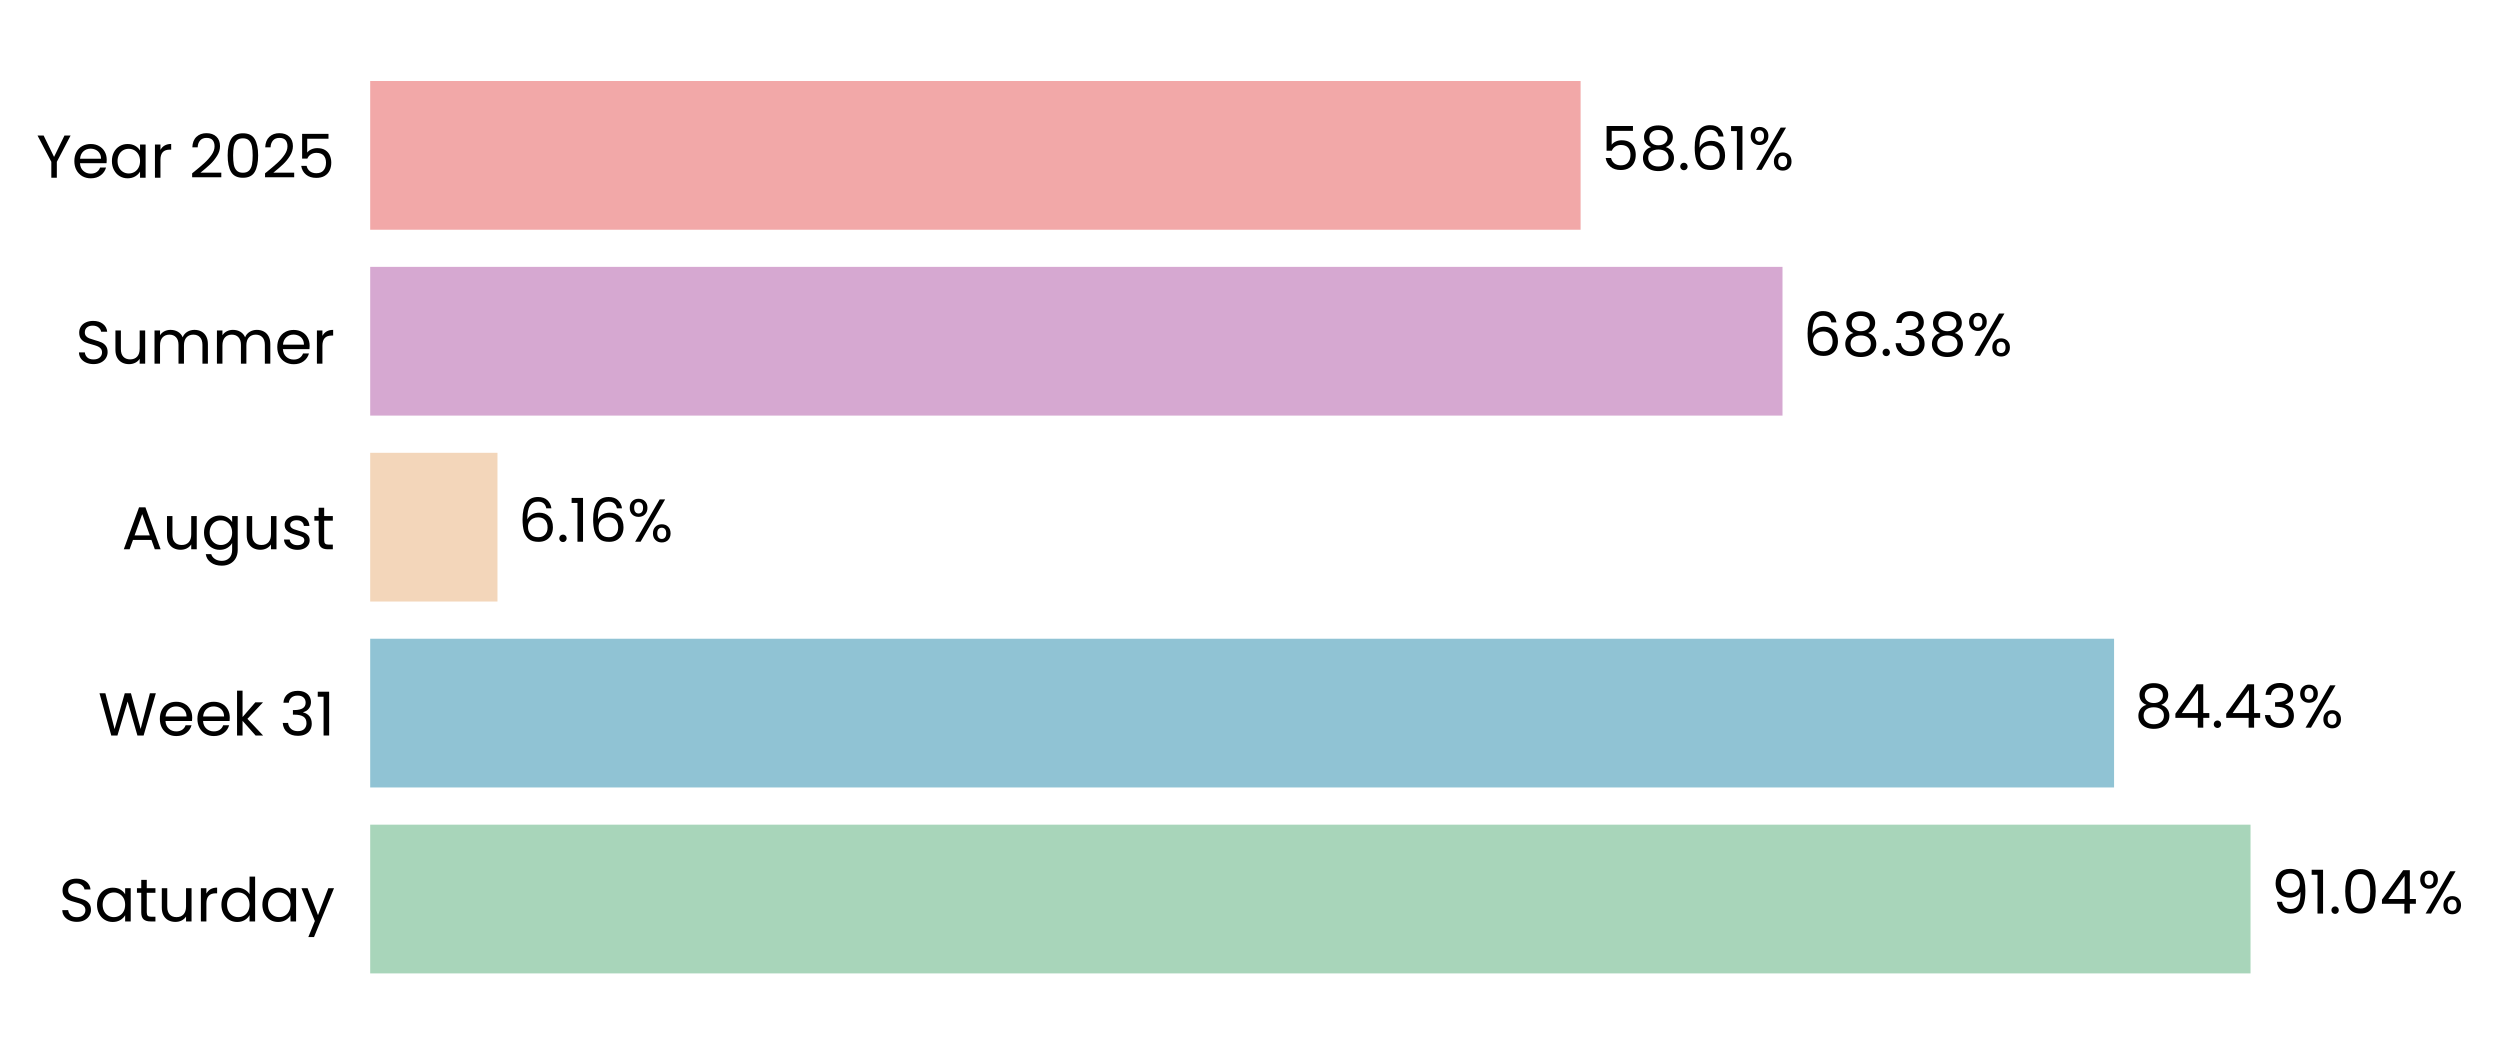
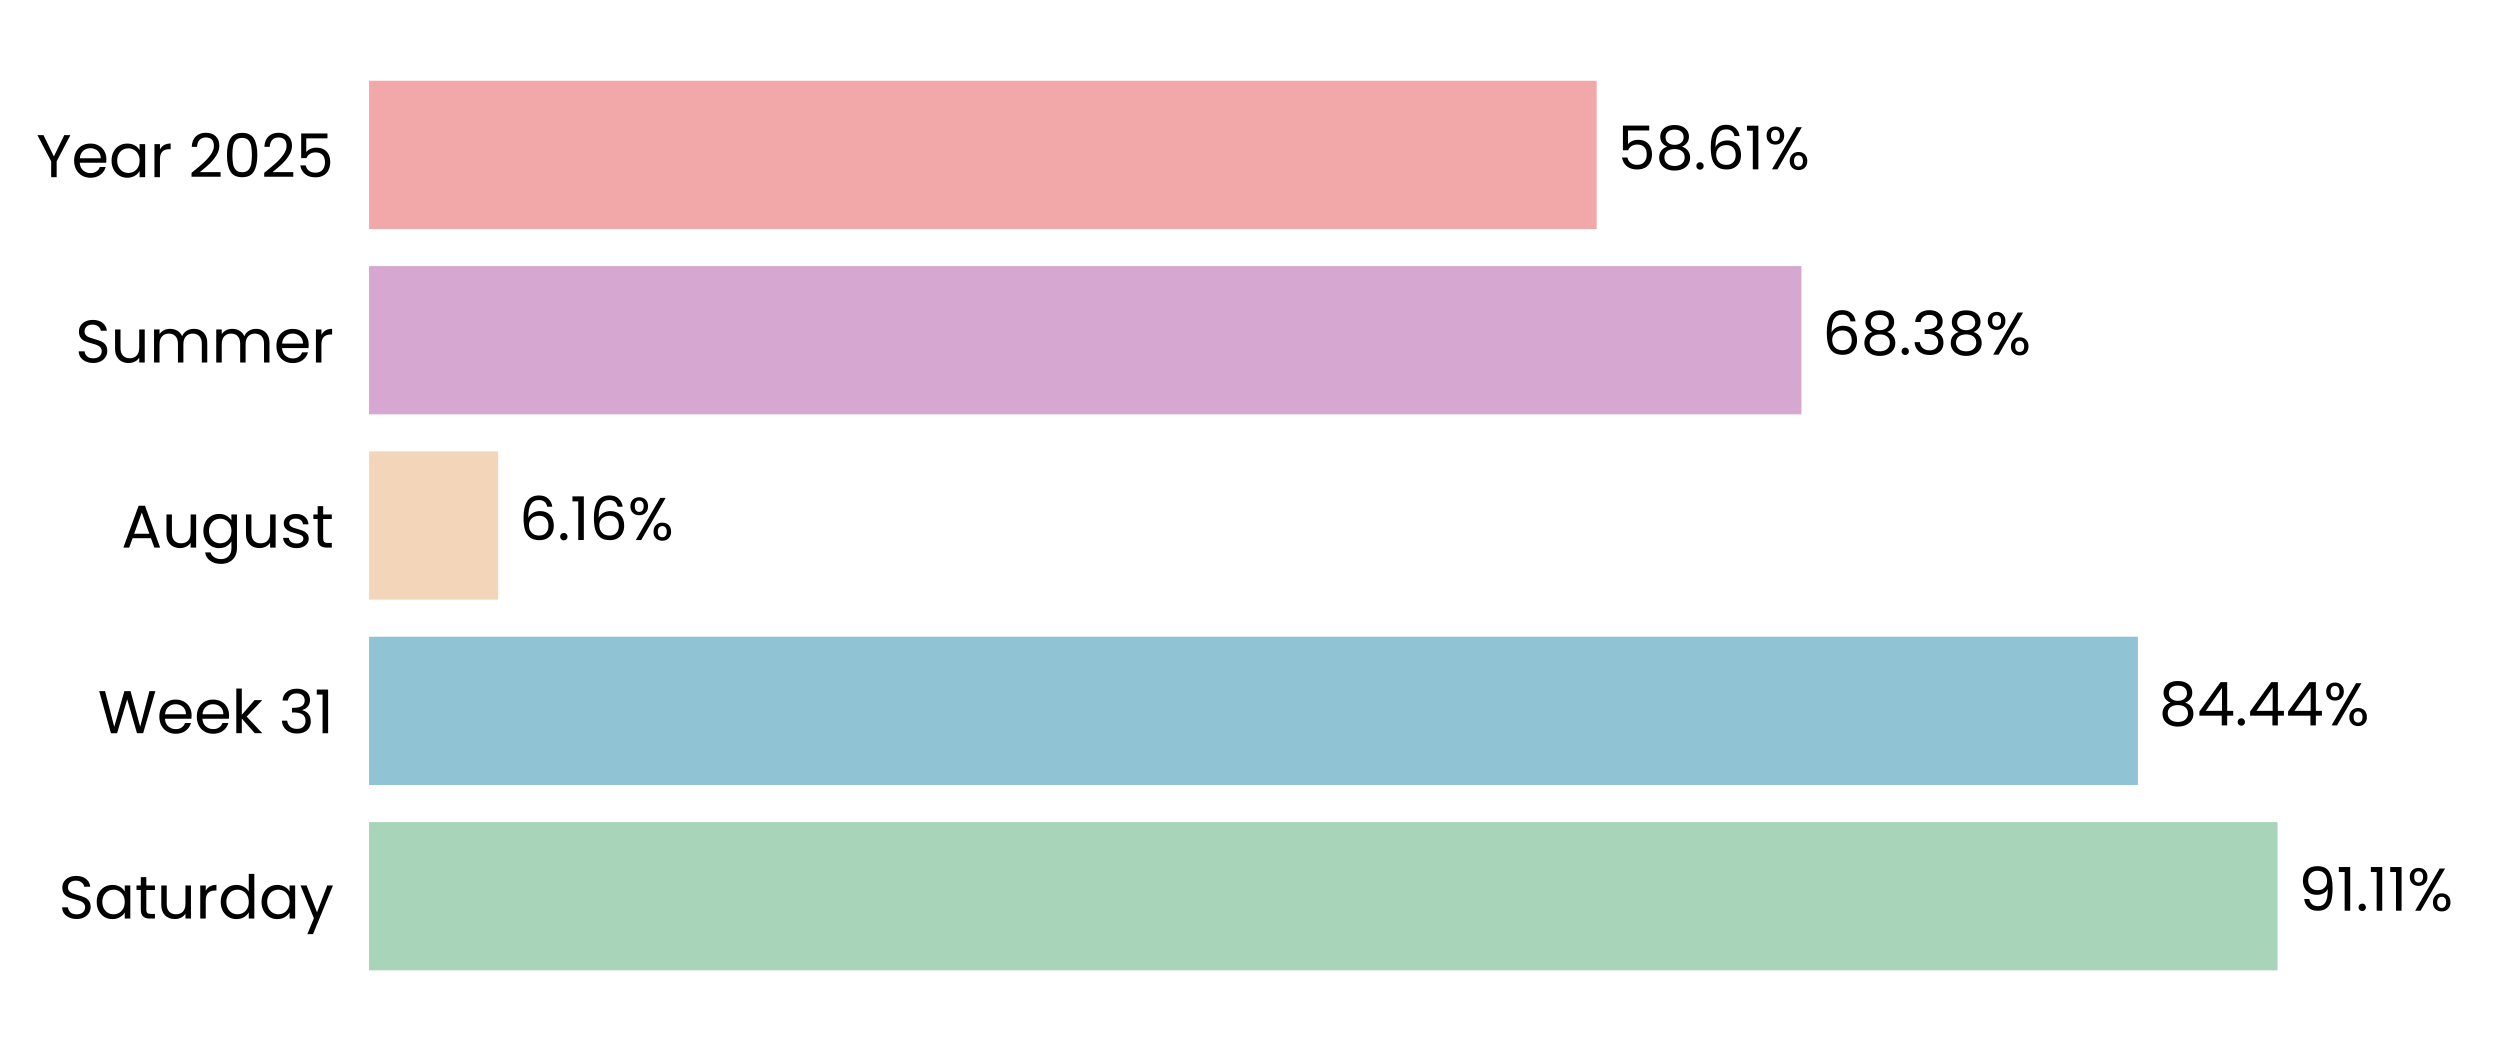
- <svg xmlns="http://www.w3.org/2000/svg" xmlns:xlink="http://www.w3.org/1999/xlink" width="495.089pt" height="208.8pt" viewBox="0 0 495.089 208.8" version="1.1">
+ <svg xmlns="http://www.w3.org/2000/svg" xmlns:xlink="http://www.w3.org/1999/xlink" width="496.635pt" height="208.8pt" viewBox="0 0 496.635 208.8" version="1.1">
  <defs>
    <style type="text/css">*{stroke-linejoin: round; stroke-linecap: butt}</style>
  </defs>
  <g id="figure_1">
    <g id="patch_1">
-       <path d="M 0 208.8  L 495.089 208.8  L 495.089 0  L 0 0  L 0 208.8  z " style="fill: none" />
+       <path d="M 0 208.8  L 496.635 208.8  L 496.635 0  L 0 0  L 0 208.8  z " style="fill: none" />
    </g>
    <g id="axes_1">
      <g id="patch_2">
-         <path d="M 73.311 201.6  L 482.327 201.6  L 482.327 7.2  L 73.311 7.2  L 73.311 201.6  z " style="fill: none" />
+         <path d="M 73.311 201.6  L 489.435 201.6  L 489.435 7.2  L 73.311 7.2  L 73.311 201.6  z " style="fill: none" />
      </g>
      <g id="patch_3">
-         <path d="M 73.311 192.764  L 445.686 192.764  L 445.686 163.309  L 73.311 163.309  z " clip-path="url(#p559556337f)" style="fill: #a8d5ba" />
+         <path d="M 73.311 192.764  L 452.446 192.764  L 452.446 163.309  L 73.311 163.309  z " clip-path="url(#p361f91c9bc)" style="fill: #a8d5ba" />
      </g>
      <g id="patch_4">
-         <path d="M 73.311 155.945  L 418.661 155.945  L 418.661 126.491  L 73.311 126.491  z " clip-path="url(#p559556337f)" style="fill: #90c3d4" />
+         <path d="M 73.311 155.945  L 424.705 155.945  L 424.705 126.491  L 73.311 126.491  z " clip-path="url(#p361f91c9bc)" style="fill: #90c3d4" />
      </g>
      <g id="patch_5">
-         <path d="M 73.311 119.127  L 98.517 119.127  L 98.517 89.673  L 73.311 89.673  z " clip-path="url(#p559556337f)" style="fill: #f3d6ba" />
+         <path d="M 73.311 119.127  L 98.965 119.127  L 98.965 89.673  L 73.311 89.673  z " clip-path="url(#p361f91c9bc)" style="fill: #f3d6ba" />
      </g>
      <g id="patch_6">
-         <path d="M 73.311 82.309  L 353 82.309  L 353 52.855  L 73.311 52.855  z " clip-path="url(#p559556337f)" style="fill: #d6a8d1" />
+         <path d="M 73.311 82.309  L 357.864 82.309  L 357.864 52.855  L 73.311 52.855  z " clip-path="url(#p361f91c9bc)" style="fill: #d6a8d1" />
      </g>
      <g id="patch_7">
-         <path d="M 73.311 45.491  L 313.017 45.491  L 313.017 16.036  L 73.311 16.036  z " clip-path="url(#p559556337f)" style="fill: #f2a8a8" />
+         <path d="M 73.311 45.491  L 317.184 45.491  L 317.184 16.036  L 73.311 16.036  z " clip-path="url(#p361f91c9bc)" style="fill: #f2a8a8" />
      </g>
      <g id="matplotlib.axis_1">
        <g id="ytick_1">
          <g id="text_1">
            <g transform="translate(11.65312 182.4764) scale(0.12 -0.12)">
              <defs>
                <path id="Poppins-Regular-53" d="M 1907 -45  Q 1466 -45 1117 112  Q 768 269 569 547  Q 371 826 365 1190  L 986 1190  Q 1018 877 1245 662  Q 1472 448 1907 448  Q 2323 448 2563 656  Q 2803 864 2803 1190  Q 2803 1446 2662 1606  Q 2522 1766 2310 1849  Q 2099 1933 1741 2029  Q 1299 2144 1033 2259  Q 768 2374 579 2620  Q 390 2867 390 3283  Q 390 3648 576 3929  Q 762 4211 1098 4364  Q 1434 4518 1869 4518  Q 2496 4518 2896 4204  Q 3296 3891 3347 3373  L 2707 3373  Q 2675 3629 2438 3824  Q 2202 4019 1811 4019  Q 1446 4019 1216 3830  Q 986 3642 986 3302  Q 986 3059 1123 2905  Q 1261 2752 1462 2672  Q 1664 2592 2029 2490  Q 2470 2368 2739 2249  Q 3008 2131 3200 1884  Q 3392 1638 3392 1216  Q 3392 890 3219 602  Q 3046 314 2707 134  Q 2368 -45 1907 -45  z " transform="scale(0.015625)" />
                <path id="Poppins-Regular-61" d="M 275 1766  Q 275 2304 492 2710  Q 710 3117 1091 3341  Q 1472 3565 1939 3565  Q 2400 3565 2739 3366  Q 3078 3168 3245 2867  L 3245 3507  L 3834 3507  L 3834 0  L 3245 0  L 3245 653  Q 3072 346 2729 144  Q 2387 -58 1933 -58  Q 1466 -58 1088 172  Q 710 403 492 819  Q 275 1235 275 1766  z M 3245 1760  Q 3245 2157 3085 2451  Q 2925 2746 2653 2902  Q 2381 3059 2054 3059  Q 1728 3059 1459 2905  Q 1190 2752 1030 2457  Q 870 2163 870 1766  Q 870 1363 1030 1065  Q 1190 768 1459 611  Q 1728 454 2054 454  Q 2381 454 2653 611  Q 2925 768 3085 1065  Q 3245 1363 3245 1760  z " transform="scale(0.015625)" />
                <path id="Poppins-Regular-74" d="M 1203 3027  L 1203 960  Q 1203 704 1312 598  Q 1421 493 1690 493  L 2118 493  L 2118 0  L 1594 0  Q 1107 0 864 224  Q 621 448 621 960  L 621 3027  L 166 3027  L 166 3507  L 621 3507  L 621 4390  L 1203 4390  L 1203 3507  L 2118 3507  L 2118 3027  L 1203 3027  z " transform="scale(0.015625)" />
                <path id="Poppins-Regular-75" d="M 3603 3507  L 3603 0  L 3021 0  L 3021 518  Q 2854 250 2556 99  Q 2259 -51 1901 -51  Q 1491 -51 1164 118  Q 838 288 649 627  Q 461 966 461 1453  L 461 3507  L 1037 3507  L 1037 1530  Q 1037 1011 1299 732  Q 1562 454 2016 454  Q 2483 454 2752 742  Q 3021 1030 3021 1581  L 3021 3507  L 3603 3507  z " transform="scale(0.015625)" />
                <path id="Poppins-Regular-72" d="M 1075 2938  Q 1229 3238 1513 3404  Q 1798 3571 2208 3571  L 2208 2970  L 2054 2970  Q 1075 2970 1075 1907  L 1075 0  L 493 0  L 493 3507  L 1075 3507  L 1075 2938  z " transform="scale(0.015625)" />
                <path id="Poppins-Regular-64" d="M 275 1766  Q 275 2304 492 2710  Q 710 3117 1091 3341  Q 1472 3565 1946 3565  Q 2355 3565 2707 3376  Q 3059 3187 3245 2880  L 3245 4736  L 3834 4736  L 3834 0  L 3245 0  L 3245 659  Q 3072 346 2733 144  Q 2394 -58 1939 -58  Q 1472 -58 1091 172  Q 710 403 492 819  Q 275 1235 275 1766  z M 3245 1760  Q 3245 2157 3085 2451  Q 2925 2746 2653 2902  Q 2381 3059 2054 3059  Q 1728 3059 1459 2905  Q 1190 2752 1030 2457  Q 870 2163 870 1766  Q 870 1363 1030 1065  Q 1190 768 1459 611  Q 1728 454 2054 454  Q 2381 454 2653 611  Q 2925 768 3085 1065  Q 3245 1363 3245 1760  z " transform="scale(0.015625)" />
                <path id="Poppins-Regular-79" d="M 3514 3507  L 1402 -1651  L 800 -1651  L 1491 38  L 77 3507  L 723 3507  L 1824 666  L 2912 3507  L 3514 3507  z " transform="scale(0.015625)" />
              </defs>
              <use xlink:href="#Poppins-Regular-53" />
              <use xlink:href="#Poppins-Regular-61" transform="translate(58.7 0)" />
              <use xlink:href="#Poppins-Regular-74" transform="translate(126.3 0)" />
              <use xlink:href="#Poppins-Regular-75" transform="translate(162.7 0)" />
              <use xlink:href="#Poppins-Regular-72" transform="translate(226.7 0)" />
              <use xlink:href="#Poppins-Regular-64" transform="translate(264 0)" />
              <use xlink:href="#Poppins-Regular-61" transform="translate(331.5999 0)" />
              <use xlink:href="#Poppins-Regular-79" transform="translate(399.1999 0)" />
            </g>
          </g>
        </g>
        <g id="ytick_2">
          <g id="text_2">
            <g transform="translate(19.42687 145.6582) scale(0.12 -0.12)">
              <defs>
                <path id="Poppins-Regular-57" d="M 6099 4461  L 4806 0  L 4154 0  L 3117 3590  L 2042 0  L 1395 -6  L 147 4461  L 768 4461  L 1741 678  L 2816 4461  L 3469 4461  L 4493 691  L 5472 4461  L 6099 4461  z " transform="scale(0.015625)" />
                <path id="Poppins-Regular-65" d="M 3693 1888  Q 3693 1722 3674 1536  L 870 1536  Q 902 1018 1225 726  Q 1549 435 2010 435  Q 2387 435 2640 611  Q 2893 787 2995 1082  L 3622 1082  Q 3482 576 3059 259  Q 2637 -58 2010 -58  Q 1510 -58 1116 166  Q 723 390 499 803  Q 275 1216 275 1760  Q 275 2304 492 2713  Q 710 3123 1104 3344  Q 1498 3565 2010 3565  Q 2509 3565 2893 3347  Q 3277 3130 3485 2749  Q 3693 2368 3693 1888  z M 3091 2010  Q 3091 2342 2944 2582  Q 2797 2822 2544 2947  Q 2291 3072 1984 3072  Q 1542 3072 1232 2790  Q 922 2509 877 2010  L 3091 2010  z " transform="scale(0.015625)" />
                <path id="Poppins-Regular-6b" d="M 2451 0  L 1075 1549  L 1075 0  L 493 0  L 493 4736  L 1075 4736  L 1075 1952  L 2426 3507  L 3238 3507  L 1587 1760  L 3245 0  L 2451 0  z " transform="scale(0.015625)" />
                <path id="Poppins-Regular-20" transform="scale(0.015625)" />
                <path id="Poppins-Regular-33" d="M 384 3462  Q 429 4051 838 4384  Q 1248 4717 1901 4717  Q 2336 4717 2653 4560  Q 2970 4403 3133 4134  Q 3296 3866 3296 3526  Q 3296 3130 3069 2842  Q 2842 2554 2477 2470  L 2477 2438  Q 2893 2336 3136 2035  Q 3379 1734 3379 1248  Q 3379 883 3212 592  Q 3046 301 2713 134  Q 2381 -32 1914 -32  Q 1235 -32 800 323  Q 365 678 314 1331  L 877 1331  Q 922 947 1190 704  Q 1459 461 1907 461  Q 2355 461 2588 694  Q 2822 928 2822 1299  Q 2822 1779 2502 1990  Q 2182 2202 1536 2202  L 1389 2202  L 1389 2688  L 1542 2688  Q 2131 2694 2432 2883  Q 2733 3072 2733 3469  Q 2733 3808 2512 4013  Q 2291 4218 1882 4218  Q 1485 4218 1241 4013  Q 998 3808 954 3462  L 384 3462  z " transform="scale(0.015625)" />
                <path id="Poppins-Regular-31" d="M 243 4096  L 243 4627  L 1446 4627  L 1446 0  L 858 0  L 858 4096  L 243 4096  z " transform="scale(0.015625)" />
              </defs>
              <use xlink:href="#Poppins-Regular-57" />
              <use xlink:href="#Poppins-Regular-65" transform="translate(97.59999 0)" />
              <use xlink:href="#Poppins-Regular-65" transform="translate(159.6 0)" />
              <use xlink:href="#Poppins-Regular-6b" transform="translate(221.6 0)" />
              <use xlink:href="#Poppins-Regular-20" transform="translate(273.0999 0)" />
              <use xlink:href="#Poppins-Regular-33" transform="translate(299.7999 0)" />
              <use xlink:href="#Poppins-Regular-31" transform="translate(358.6999 0)" />
            </g>
          </g>
        </g>
        <g id="ytick_3">
          <g id="text_3">
            <g transform="translate(24.11812 108.78) scale(0.12 -0.12)">
              <defs>
                <path id="Poppins-Regular-41" d="M 3130 992  L 1184 992  L 826 0  L 211 0  L 1824 4435  L 2496 4435  L 4102 0  L 3488 0  L 3130 992  z M 2963 1466  L 2157 3718  L 1350 1466  L 2963 1466  z " transform="scale(0.015625)" />
                <path id="Poppins-Regular-67" d="M 1939 3565  Q 2394 3565 2736 3366  Q 3078 3168 3245 2867  L 3245 3507  L 3834 3507  L 3834 -77  Q 3834 -557 3629 -931  Q 3424 -1306 3043 -1517  Q 2662 -1728 2157 -1728  Q 1466 -1728 1005 -1401  Q 544 -1075 461 -512  L 1037 -512  Q 1133 -832 1433 -1027  Q 1734 -1222 2157 -1222  Q 2637 -1222 2941 -921  Q 3245 -621 3245 -77  L 3245 659  Q 3072 352 2733 147  Q 2394 -58 1939 -58  Q 1472 -58 1091 172  Q 710 403 492 819  Q 275 1235 275 1766  Q 275 2304 492 2710  Q 710 3117 1091 3341  Q 1472 3565 1939 3565  z M 3245 1760  Q 3245 2157 3085 2451  Q 2925 2746 2653 2902  Q 2381 3059 2054 3059  Q 1728 3059 1459 2905  Q 1190 2752 1030 2457  Q 870 2163 870 1766  Q 870 1363 1030 1065  Q 1190 768 1459 611  Q 1728 454 2054 454  Q 2381 454 2653 611  Q 2925 768 3085 1065  Q 3245 1363 3245 1760  z " transform="scale(0.015625)" />
                <path id="Poppins-Regular-73" d="M 1734 -58  Q 1331 -58 1011 80  Q 691 218 505 464  Q 320 710 301 1030  L 902 1030  Q 928 768 1149 601  Q 1370 435 1728 435  Q 2061 435 2253 582  Q 2445 730 2445 954  Q 2445 1184 2240 1296  Q 2035 1408 1606 1517  Q 1216 1619 969 1724  Q 723 1830 547 2038  Q 371 2246 371 2586  Q 371 2854 531 3078  Q 691 3302 985 3433  Q 1280 3565 1658 3565  Q 2240 3565 2598 3270  Q 2957 2976 2982 2464  L 2400 2464  Q 2381 2739 2179 2905  Q 1978 3072 1638 3072  Q 1325 3072 1139 2937  Q 954 2803 954 2586  Q 954 2413 1066 2301  Q 1178 2189 1347 2121  Q 1517 2054 1818 1971  Q 2195 1869 2432 1769  Q 2669 1670 2838 1472  Q 3008 1274 3014 954  Q 3014 666 2854 435  Q 2694 205 2403 73  Q 2112 -58 1734 -58  z " transform="scale(0.015625)" />
              </defs>
              <use xlink:href="#Poppins-Regular-41" />
              <use xlink:href="#Poppins-Regular-75" transform="translate(67.39999 0)" />
              <use xlink:href="#Poppins-Regular-67" transform="translate(131.4 0)" />
              <use xlink:href="#Poppins-Regular-75" transform="translate(199 0)" />
              <use xlink:href="#Poppins-Regular-73" transform="translate(263 0)" />
              <use xlink:href="#Poppins-Regular-74" transform="translate(315.2 0)" />
            </g>
          </g>
        </g>
        <g id="ytick_4">
          <g id="text_4">
            <g transform="translate(14.95125 72.02182) scale(0.12 -0.12)">
              <defs>
                <path id="Poppins-Regular-6d" d="M 4710 3571  Q 5120 3571 5440 3401  Q 5760 3232 5945 2893  Q 6131 2554 6131 2067  L 6131 0  L 5555 0  L 5555 1984  Q 5555 2509 5296 2787  Q 5037 3066 4595 3066  Q 4141 3066 3872 2774  Q 3603 2483 3603 1933  L 3603 0  L 3027 0  L 3027 1984  Q 3027 2509 2768 2787  Q 2509 3066 2067 3066  Q 1613 3066 1344 2774  Q 1075 2483 1075 1933  L 1075 0  L 493 0  L 493 3507  L 1075 3507  L 1075 3002  Q 1248 3277 1539 3424  Q 1830 3571 2182 3571  Q 2624 3571 2963 3372  Q 3302 3174 3469 2790  Q 3616 3162 3955 3366  Q 4294 3571 4710 3571  z " transform="scale(0.015625)" />
              </defs>
              <use xlink:href="#Poppins-Regular-53" />
              <use xlink:href="#Poppins-Regular-75" transform="translate(58.7 0)" />
              <use xlink:href="#Poppins-Regular-6d" transform="translate(122.7 0)" />
              <use xlink:href="#Poppins-Regular-6d" transform="translate(225.7 0)" />
              <use xlink:href="#Poppins-Regular-65" transform="translate(328.7 0)" />
              <use xlink:href="#Poppins-Regular-72" transform="translate(390.6999 0)" />
            </g>
          </g>
        </g>
        <g id="ytick_5">
          <g id="text_5">
            <g transform="translate(7.2 35.20364) scale(0.12 -0.12)">
              <defs>
                <path id="Poppins-Regular-59" d="M 3616 4461  L 2163 1683  L 2163 0  L 1581 0  L 1581 1683  L 122 4461  L 768 4461  L 1869 2202  L 2970 4461  L 3616 4461  z " transform="scale(0.015625)" />
                <path id="Poppins-Regular-32" d="M 326 467  Q 1139 1120 1600 1539  Q 2061 1958 2377 2416  Q 2694 2874 2694 3315  Q 2694 3731 2492 3971  Q 2291 4211 1843 4211  Q 1408 4211 1168 3939  Q 928 3667 909 3213  L 346 3213  Q 371 3930 780 4320  Q 1190 4710 1837 4710  Q 2496 4710 2883 4345  Q 3270 3981 3270 3341  Q 3270 2810 2953 2307  Q 2637 1805 2233 1424  Q 1830 1043 1203 538  L 3405 538  L 3405 51  L 326 51  L 326 467  z " transform="scale(0.015625)" />
                <path id="Poppins-Regular-30" d="M 397 2362  Q 397 3462 755 4080  Q 1114 4698 2010 4698  Q 2899 4698 3257 4080  Q 3616 3462 3616 2362  Q 3616 1242 3257 621  Q 2899 0 2010 0  Q 1114 0 755 621  Q 397 1242 397 2362  z M 3040 2362  Q 3040 2918 2966 3305  Q 2893 3693 2665 3929  Q 2438 4166 2010 4166  Q 1574 4166 1347 3929  Q 1120 3693 1046 3305  Q 973 2918 973 2362  Q 973 1786 1046 1395  Q 1120 1005 1347 768  Q 1574 531 2010 531  Q 2438 531 2665 768  Q 2893 1005 2966 1395  Q 3040 1786 3040 2362  z " transform="scale(0.015625)" />
                <path id="Poppins-Regular-35" d="M 3347 4122  L 1101 4122  L 1101 2662  Q 1248 2867 1536 2998  Q 1824 3130 2157 3130  Q 2688 3130 3021 2909  Q 3354 2688 3498 2339  Q 3642 1990 3642 1600  Q 3642 1139 3469 774  Q 3296 410 2941 198  Q 2586 -13 2061 -13  Q 1389 -13 973 332  Q 557 678 467 1254  L 1037 1254  Q 1120 890 1389 685  Q 1658 480 2067 480  Q 2573 480 2829 784  Q 3085 1088 3085 1587  Q 3085 2086 2829 2358  Q 2573 2630 2074 2630  Q 1734 2630 1481 2467  Q 1229 2304 1114 2022  L 563 2022  L 563 4634  L 3347 4634  L 3347 4122  z " transform="scale(0.015625)" />
              </defs>
              <use xlink:href="#Poppins-Regular-59" />
              <use xlink:href="#Poppins-Regular-65" transform="translate(58.39999 0)" />
              <use xlink:href="#Poppins-Regular-61" transform="translate(120.4 0)" />
              <use xlink:href="#Poppins-Regular-72" transform="translate(188 0)" />
              <use xlink:href="#Poppins-Regular-20" transform="translate(225.3 0)" />
              <use xlink:href="#Poppins-Regular-32" transform="translate(252 0)" />
              <use xlink:href="#Poppins-Regular-30" transform="translate(309.4999 0)" />
              <use xlink:href="#Poppins-Regular-32" transform="translate(372.2999 0)" />
              <use xlink:href="#Poppins-Regular-35" transform="translate(429.7999 0)" />
            </g>
          </g>
        </g>
      </g>
      <g id="text_6">
-         <g transform="translate(449.7757 180.9164) scale(0.12 -0.12)">
+         <g transform="translate(456.6077 180.9164) scale(0.12 -0.12)">
          <defs>
            <path id="Poppins-Regular-39" d="M 1146 1242  Q 1210 877 1443 678  Q 1677 480 2074 480  Q 2605 480 2857 896  Q 3110 1312 3098 2298  Q 2963 2010 2649 1846  Q 2336 1683 1952 1683  Q 1523 1683 1187 1859  Q 851 2035 659 2374  Q 467 2714 467 3194  Q 467 3878 864 4297  Q 1261 4717 1990 4717  Q 2886 4717 3248 4134  Q 3610 3552 3610 2400  Q 3610 1594 3466 1069  Q 3322 544 2979 269  Q 2637 -6 2042 -6  Q 1389 -6 1024 346  Q 659 698 608 1242  L 1146 1242  z M 2048 2176  Q 2477 2176 2752 2441  Q 3027 2707 3027 3162  Q 3027 3642 2758 3936  Q 2490 4230 2003 4230  Q 1555 4230 1289 3948  Q 1024 3667 1024 3206  Q 1024 2739 1286 2457  Q 1549 2176 2048 2176  z " transform="scale(0.015625)" />
            <path id="Poppins-Regular-2e" d="M 678 -38  Q 512 -38 397 77  Q 282 192 282 358  Q 282 525 397 640  Q 512 755 678 755  Q 838 755 950 640  Q 1062 525 1062 358  Q 1062 192 950 77  Q 838 -38 678 -38  z " transform="scale(0.015625)" />
-             <path id="Poppins-Regular-34" d="M 256 1030  L 256 1472  L 2502 4582  L 3200 4582  L 3200 1536  L 3840 1536  L 3840 1030  L 3200 1030  L 3200 0  L 2624 0  L 2624 1030  L 256 1030  z M 2650 3974  L 928 1536  L 2650 1536  L 2650 3974  z " transform="scale(0.015625)" />
            <path id="Poppins-Regular-25" d="M 269 3584  Q 269 4019 531 4278  Q 794 4538 1203 4538  Q 1613 4538 1875 4278  Q 2138 4019 2138 3584  Q 2138 3142 1875 2883  Q 1613 2624 1203 2624  Q 794 2624 531 2883  Q 269 3142 269 3584  z M 4006 4467  L 1414 0  L 838 0  L 3430 4467  L 4006 4467  z M 1203 4179  Q 986 4179 861 4028  Q 736 3878 736 3584  Q 736 3290 861 3136  Q 986 2982 1203 2982  Q 1421 2982 1549 3139  Q 1677 3296 1677 3584  Q 1677 3878 1549 4028  Q 1421 4179 1203 4179  z M 2720 883  Q 2720 1325 2982 1584  Q 3245 1843 3654 1843  Q 4064 1843 4323 1584  Q 4582 1325 4582 883  Q 4582 448 4323 185  Q 4064 -77 3654 -77  Q 3245 -77 2982 182  Q 2720 442 2720 883  z M 3648 1478  Q 3430 1478 3302 1328  Q 3174 1178 3174 883  Q 3174 595 3302 444  Q 3430 294 3648 294  Q 3866 294 3994 444  Q 4122 595 4122 883  Q 4122 1178 3994 1328  Q 3866 1478 3648 1478  z " transform="scale(0.015625)" />
          </defs>
          <use xlink:href="#Poppins-Regular-39" />
          <use xlink:href="#Poppins-Regular-31" transform="translate(62.99999 0)" />
          <use xlink:href="#Poppins-Regular-2e" transform="translate(94.99997 0)" />
-           <use xlink:href="#Poppins-Regular-30" transform="translate(116 0)" />
-           <use xlink:href="#Poppins-Regular-34" transform="translate(178.7999 0)" />
-           <use xlink:href="#Poppins-Regular-25" transform="translate(241.6999 0)" />
+           <use xlink:href="#Poppins-Regular-31" transform="translate(116 0)" />
+           <use xlink:href="#Poppins-Regular-31" transform="translate(147.9999 0)" />
+           <use xlink:href="#Poppins-Regular-25" transform="translate(179.9999 0)" />
        </g>
      </g>
      <g id="text_7">
-         <g transform="translate(422.7515 144.0982) scale(0.12 -0.12)">
+         <g transform="translate(428.8661 144.0982) scale(0.12 -0.12)">
          <defs>
            <path id="Poppins-Regular-38" d="M 1242 2406  Q 883 2547 691 2816  Q 499 3085 499 3469  Q 499 3814 672 4092  Q 845 4371 1187 4534  Q 1530 4698 2016 4698  Q 2502 4698 2844 4534  Q 3187 4371 3363 4092  Q 3539 3814 3539 3469  Q 3539 3098 3340 2819  Q 3142 2541 2797 2406  Q 3194 2285 3427 1981  Q 3661 1677 3661 1248  Q 3661 832 3456 521  Q 3251 211 2876 41  Q 2502 -128 2016 -128  Q 1530 -128 1162 41  Q 794 211 589 521  Q 384 832 384 1248  Q 384 1677 614 1984  Q 845 2291 1242 2406  z M 2976 3398  Q 2976 3789 2720 4000  Q 2464 4211 2016 4211  Q 1574 4211 1318 4000  Q 1062 3789 1062 3392  Q 1062 3034 1328 2816  Q 1594 2598 2016 2598  Q 2445 2598 2710 2819  Q 2976 3040 2976 3398  z M 2016 2150  Q 1542 2150 1241 1929  Q 941 1709 941 1267  Q 941 858 1232 608  Q 1523 358 2016 358  Q 2509 358 2797 608  Q 3085 858 3085 1267  Q 3085 1696 2790 1923  Q 2496 2150 2016 2150  z " transform="scale(0.015625)" />
+             <path id="Poppins-Regular-34" d="M 256 1030  L 256 1472  L 2502 4582  L 3200 4582  L 3200 1536  L 3840 1536  L 3840 1030  L 3200 1030  L 3200 0  L 2624 0  L 2624 1030  L 256 1030  z M 2650 3974  L 928 1536  L 2650 1536  L 2650 3974  z " transform="scale(0.015625)" />
          </defs>
          <use xlink:href="#Poppins-Regular-38" />
          <use xlink:href="#Poppins-Regular-34" transform="translate(63.09999 0)" />
          <use xlink:href="#Poppins-Regular-2e" transform="translate(126 0)" />
          <use xlink:href="#Poppins-Regular-34" transform="translate(147 0)" />
-           <use xlink:href="#Poppins-Regular-33" transform="translate(209.9 0)" />
-           <use xlink:href="#Poppins-Regular-25" transform="translate(268.8 0)" />
+           <use xlink:href="#Poppins-Regular-34" transform="translate(209.9 0)" />
+           <use xlink:href="#Poppins-Regular-25" transform="translate(272.8 0)" />
        </g>
      </g>
      <g id="text_8">
-         <g transform="translate(102.6075 107.28) scale(0.12 -0.12)">
+         <g transform="translate(103.126 107.28) scale(0.12 -0.12)">
          <defs>
            <path id="Poppins-Regular-36" d="M 2976 3526  Q 2835 4237 2099 4237  Q 1530 4237 1248 3798  Q 966 3360 973 2355  Q 1120 2688 1462 2877  Q 1805 3066 2227 3066  Q 2886 3066 3280 2656  Q 3674 2246 3674 1523  Q 3674 1088 3504 742  Q 3334 397 2992 192  Q 2650 -13 2163 -13  Q 1504 -13 1133 281  Q 762 576 614 1094  Q 467 1613 467 2374  Q 467 4723 2106 4723  Q 2733 4723 3091 4384  Q 3450 4045 3514 3526  L 2976 3526  z M 2106 2573  Q 1830 2573 1587 2461  Q 1344 2349 1193 2121  Q 1043 1894 1043 1568  Q 1043 1082 1324 778  Q 1606 474 2131 474  Q 2579 474 2844 752  Q 3110 1030 3110 1504  Q 3110 2003 2854 2288  Q 2598 2573 2106 2573  z " transform="scale(0.015625)" />
          </defs>
          <use xlink:href="#Poppins-Regular-36" />
          <use xlink:href="#Poppins-Regular-2e" transform="translate(63.49999 0)" />
          <use xlink:href="#Poppins-Regular-31" transform="translate(84.49997 0)" />
          <use xlink:href="#Poppins-Regular-36" transform="translate(116.5 0)" />
          <use xlink:href="#Poppins-Regular-25" transform="translate(179.9999 0)" />
        </g>
      </g>
      <g id="text_9">
-         <g transform="translate(357.0897 70.46182) scale(0.12 -0.12)">
+         <g transform="translate(362.0249 70.46182) scale(0.12 -0.12)">
          <use xlink:href="#Poppins-Regular-36" />
          <use xlink:href="#Poppins-Regular-38" transform="translate(63.49999 0)" />
          <use xlink:href="#Poppins-Regular-2e" transform="translate(126.6 0)" />
          <use xlink:href="#Poppins-Regular-33" transform="translate(147.6 0)" />
          <use xlink:href="#Poppins-Regular-38" transform="translate(206.5 0)" />
          <use xlink:href="#Poppins-Regular-25" transform="translate(269.5999 0)" />
        </g>
      </g>
      <g id="text_10">
-         <g transform="translate(317.1072 33.64364) scale(0.12 -0.12)">
+         <g transform="translate(321.3452 33.64364) scale(0.12 -0.12)">
          <use xlink:href="#Poppins-Regular-35" />
          <use xlink:href="#Poppins-Regular-38" transform="translate(62.79999 0)" />
          <use xlink:href="#Poppins-Regular-2e" transform="translate(125.9 0)" />
          <use xlink:href="#Poppins-Regular-36" transform="translate(146.9 0)" />
          <use xlink:href="#Poppins-Regular-31" transform="translate(210.3999 0)" />
          <use xlink:href="#Poppins-Regular-25" transform="translate(242.3999 0)" />
        </g>
      </g>
    </g>
  </g>
  <defs>
-     <clipPath id="p559556337f">
-       <rect x="73.311" y="7.2" width="409.015" height="194.4" />
+     <clipPath id="p361f91c9bc">
+       <rect x="73.311" y="7.2" width="416.124" height="194.4" />
    </clipPath>
  </defs>
</svg>
